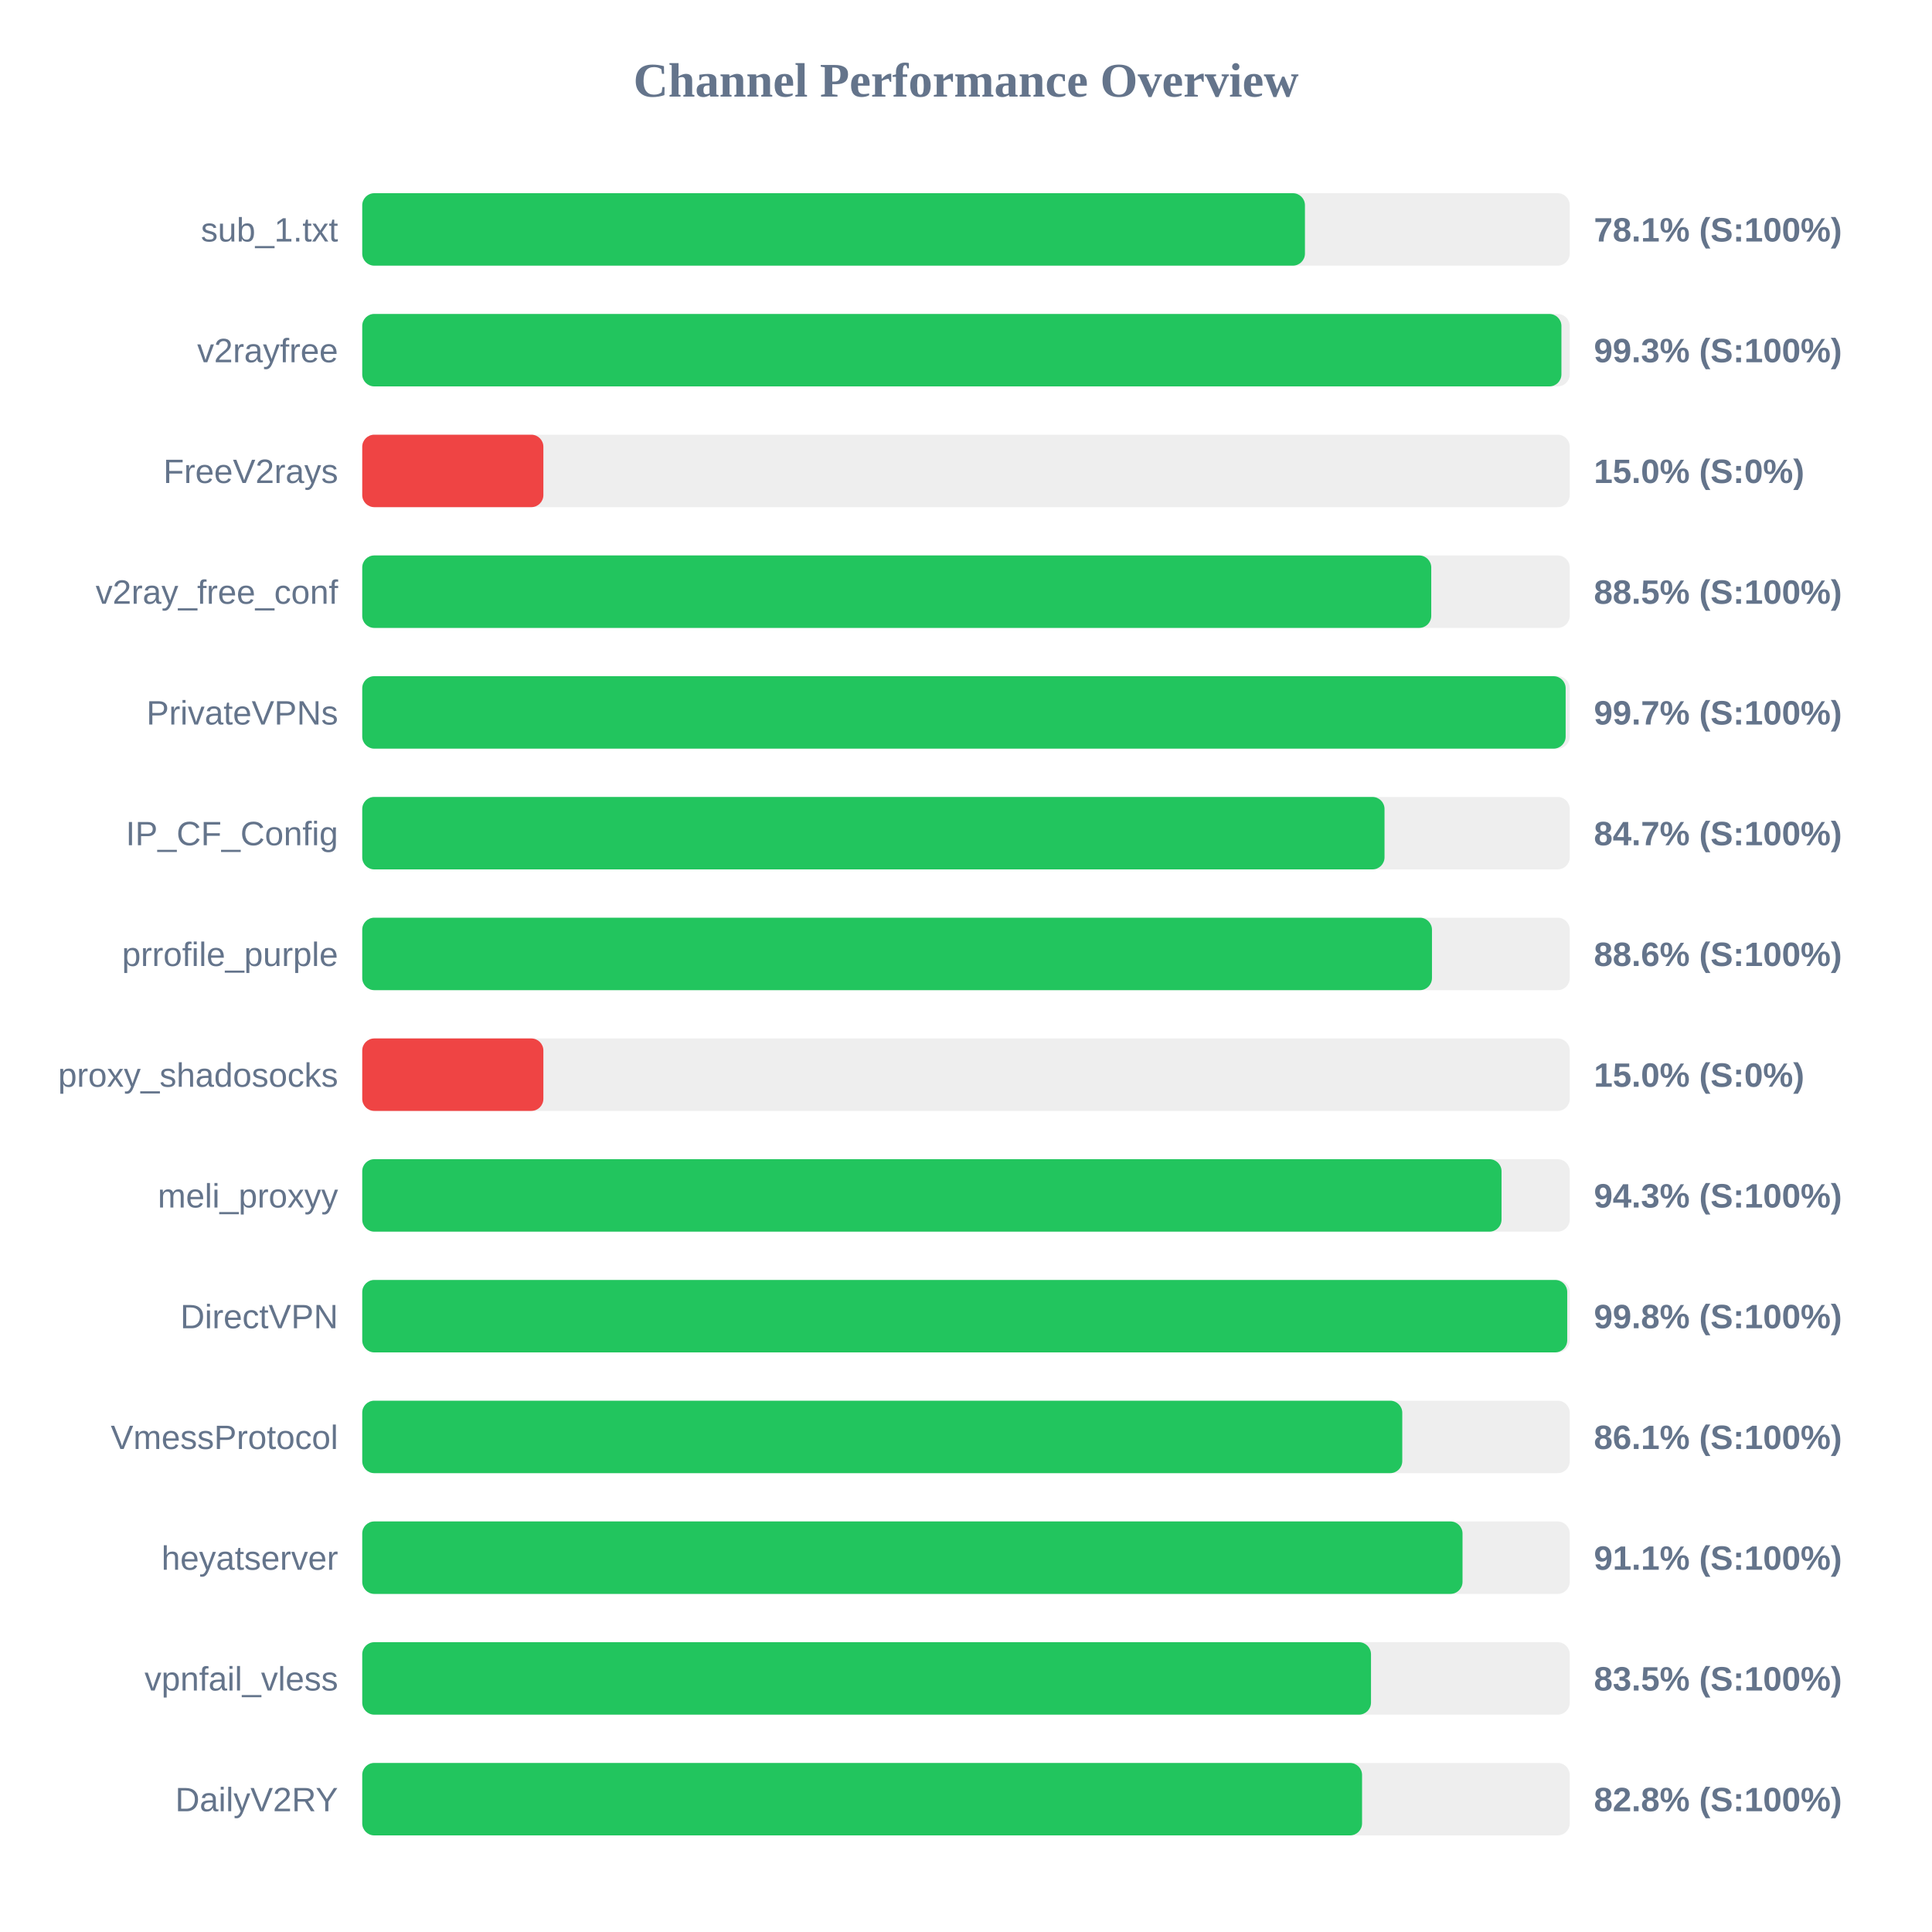
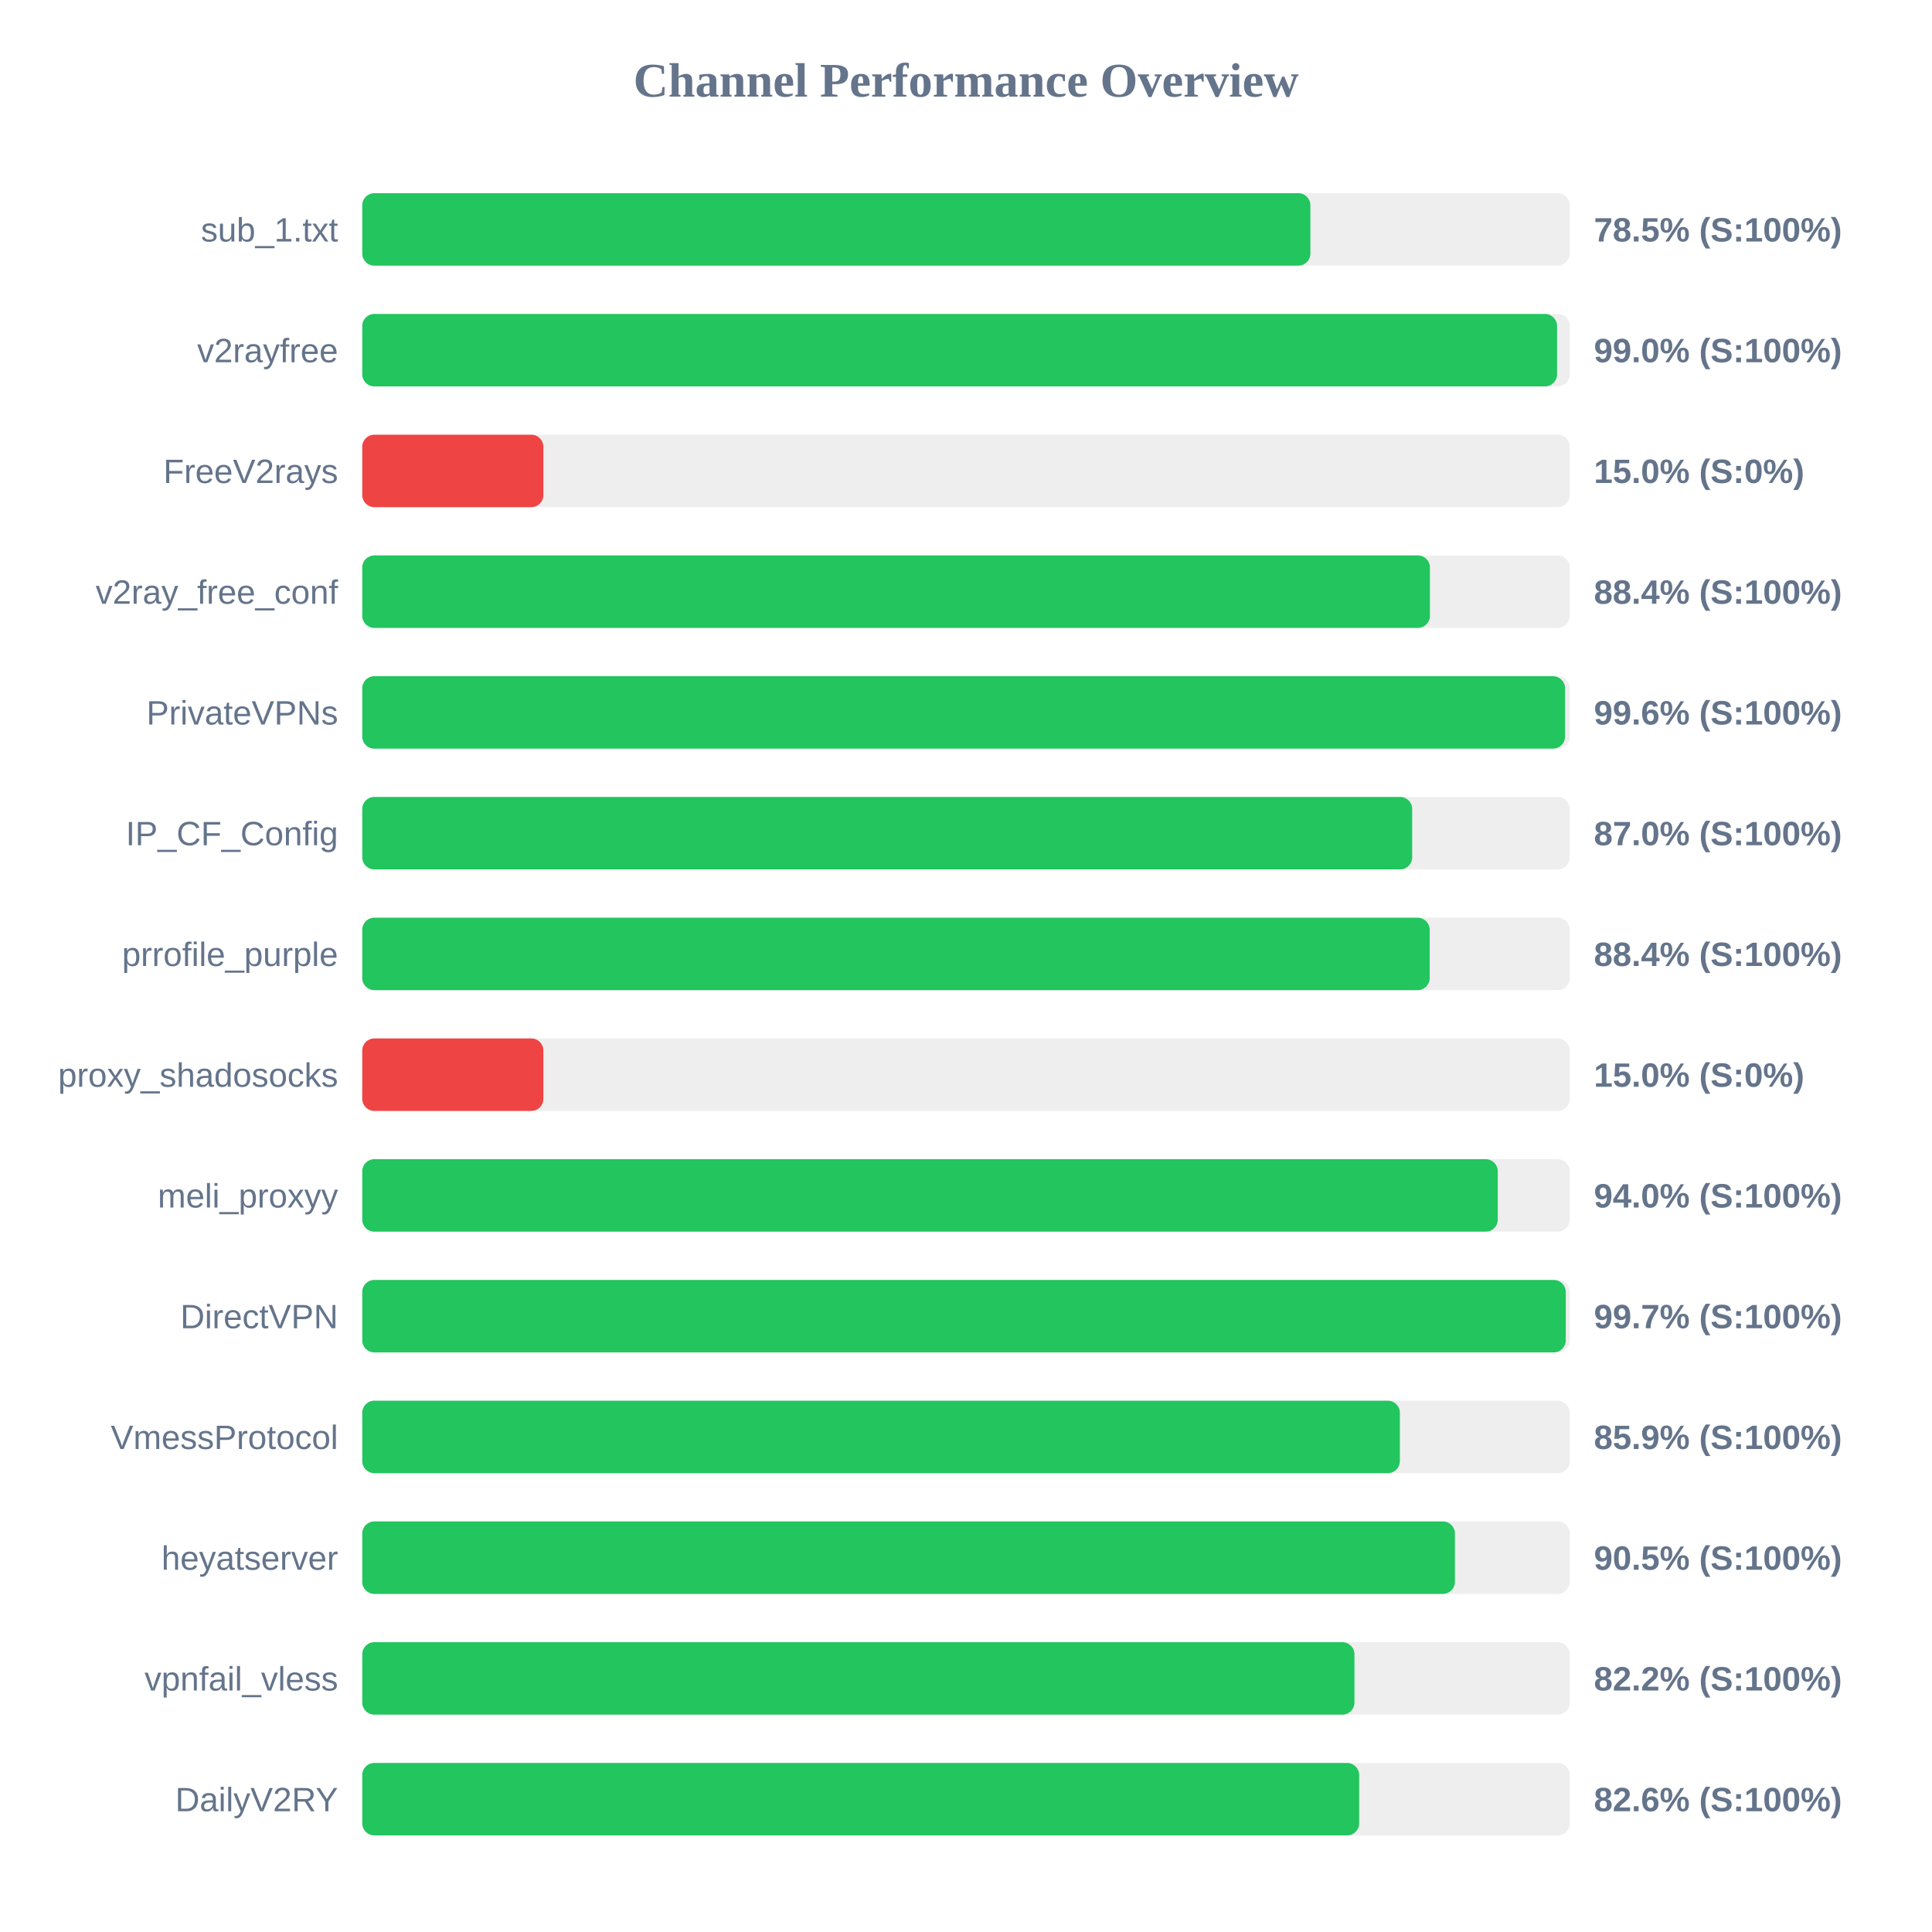
<svg xmlns="http://www.w3.org/2000/svg" width="800" height="800" version="1.1">
  <style>
        .row { font: 14px Arial; fill: #64748b; }
        .score { font: bold 14px Arial; fill: #64748b; }
    </style>
  <text x="400" y="40" text-anchor="middle" font-size="20px" font-weight="bold" fill="#64748b">Channel Performance Overview</text>
  <rect x="150" y="80" width="500" height="30" fill="#eee" rx="5" />
-   <rect x="150" y="80" width="390.35" height="30" fill="#22c55e" rx="5" />
+   <rect x="150" y="80" width="392.6" height="30" fill="#22c55e" rx="5" />
  <text x="140" y="100" text-anchor="end" class="row">sub_1.txt</text>
-   <text x="660" y="100" text-anchor="start" class="score">78.1% (S:100%)</text>
+   <text x="660" y="100" text-anchor="start" class="score">78.5% (S:100%)</text>
  <rect x="150" y="130" width="500" height="30" fill="#eee" rx="5" />
-   <rect x="150" y="130" width="496.55" height="30" fill="#22c55e" rx="5" />
+   <rect x="150" y="130" width="494.75" height="30" fill="#22c55e" rx="5" />
  <text x="140" y="150" text-anchor="end" class="row">v2rayfree</text>
-   <text x="660" y="150" text-anchor="start" class="score">99.3% (S:100%)</text>
+   <text x="660" y="150" text-anchor="start" class="score">99.0% (S:100%)</text>
  <rect x="150" y="180" width="500" height="30" fill="#eee" rx="5" />
  <rect x="150" y="180" width="75.0" height="30" fill="#ef4444" rx="5" />
  <text x="140" y="200" text-anchor="end" class="row">FreeV2rays</text>
  <text x="660" y="200" text-anchor="start" class="score">15.0% (S:0%)</text>
  <rect x="150" y="230" width="500" height="30" fill="#eee" rx="5" />
-   <rect x="150" y="230" width="442.65" height="30" fill="#22c55e" rx="5" />
+   <rect x="150" y="230" width="442.1" height="30" fill="#22c55e" rx="5" />
  <text x="140" y="250" text-anchor="end" class="row">v2ray_free_conf</text>
-   <text x="660" y="250" text-anchor="start" class="score">88.5% (S:100%)</text>
+   <text x="660" y="250" text-anchor="start" class="score">88.4% (S:100%)</text>
  <rect x="150" y="280" width="500" height="30" fill="#eee" rx="5" />
-   <rect x="150" y="280" width="498.3" height="30" fill="#22c55e" rx="5" />
+   <rect x="150" y="280" width="498.05" height="30" fill="#22c55e" rx="5" />
  <text x="140" y="300" text-anchor="end" class="row">PrivateVPNs</text>
-   <text x="660" y="300" text-anchor="start" class="score">99.7% (S:100%)</text>
+   <text x="660" y="300" text-anchor="start" class="score">99.6% (S:100%)</text>
  <rect x="150" y="330" width="500" height="30" fill="#eee" rx="5" />
-   <rect x="150" y="330" width="423.3" height="30" fill="#22c55e" rx="5" />
+   <rect x="150" y="330" width="434.75" height="30" fill="#22c55e" rx="5" />
  <text x="140" y="350" text-anchor="end" class="row">IP_CF_Config</text>
-   <text x="660" y="350" text-anchor="start" class="score">84.7% (S:100%)</text>
+   <text x="660" y="350" text-anchor="start" class="score">87.0% (S:100%)</text>
  <rect x="150" y="380" width="500" height="30" fill="#eee" rx="5" />
-   <rect x="150" y="380" width="442.95" height="30" fill="#22c55e" rx="5" />
+   <rect x="150" y="380" width="442.0" height="30" fill="#22c55e" rx="5" />
  <text x="140" y="400" text-anchor="end" class="row">prrofile_purple</text>
-   <text x="660" y="400" text-anchor="start" class="score">88.6% (S:100%)</text>
+   <text x="660" y="400" text-anchor="start" class="score">88.4% (S:100%)</text>
  <rect x="150" y="430" width="500" height="30" fill="#eee" rx="5" />
  <rect x="150" y="430" width="75.0" height="30" fill="#ef4444" rx="5" />
  <text x="140" y="450" text-anchor="end" class="row">proxy_shadosocks</text>
  <text x="660" y="450" text-anchor="start" class="score">15.0% (S:0%)</text>
  <rect x="150" y="480" width="500" height="30" fill="#eee" rx="5" />
-   <rect x="150" y="480" width="471.75" height="30" fill="#22c55e" rx="5" />
+   <rect x="150" y="480" width="470.2" height="30" fill="#22c55e" rx="5" />
  <text x="140" y="500" text-anchor="end" class="row">meli_proxyy</text>
-   <text x="660" y="500" text-anchor="start" class="score">94.3% (S:100%)</text>
+   <text x="660" y="500" text-anchor="start" class="score">94.0% (S:100%)</text>
  <rect x="150" y="530" width="500" height="30" fill="#eee" rx="5" />
-   <rect x="150" y="530" width="498.95" height="30" fill="#22c55e" rx="5" />
+   <rect x="150" y="530" width="498.35" height="30" fill="#22c55e" rx="5" />
  <text x="140" y="550" text-anchor="end" class="row">DirectVPN</text>
-   <text x="660" y="550" text-anchor="start" class="score">99.8% (S:100%)</text>
+   <text x="660" y="550" text-anchor="start" class="score">99.7% (S:100%)</text>
  <rect x="150" y="580" width="500" height="30" fill="#eee" rx="5" />
-   <rect x="150" y="580" width="430.65" height="30" fill="#22c55e" rx="5" />
+   <rect x="150" y="580" width="429.65" height="30" fill="#22c55e" rx="5" />
  <text x="140" y="600" text-anchor="end" class="row">VmessProtocol</text>
-   <text x="660" y="600" text-anchor="start" class="score">86.1% (S:100%)</text>
+   <text x="660" y="600" text-anchor="start" class="score">85.9% (S:100%)</text>
  <rect x="150" y="630" width="500" height="30" fill="#eee" rx="5" />
-   <rect x="150" y="630" width="455.6" height="30" fill="#22c55e" rx="5" />
+   <rect x="150" y="630" width="452.45" height="30" fill="#22c55e" rx="5" />
  <text x="140" y="650" text-anchor="end" class="row">heyatserver</text>
-   <text x="660" y="650" text-anchor="start" class="score">91.1% (S:100%)</text>
+   <text x="660" y="650" text-anchor="start" class="score">90.5% (S:100%)</text>
  <rect x="150" y="680" width="500" height="30" fill="#eee" rx="5" />
-   <rect x="150" y="680" width="417.7" height="30" fill="#22c55e" rx="5" />
+   <rect x="150" y="680" width="410.85" height="30" fill="#22c55e" rx="5" />
  <text x="140" y="700" text-anchor="end" class="row">vpnfail_vless</text>
-   <text x="660" y="700" text-anchor="start" class="score">83.5% (S:100%)</text>
+   <text x="660" y="700" text-anchor="start" class="score">82.2% (S:100%)</text>
  <rect x="150" y="730" width="500" height="30" fill="#eee" rx="5" />
-   <rect x="150" y="730" width="414.0" height="30" fill="#22c55e" rx="5" />
+   <rect x="150" y="730" width="412.8" height="30" fill="#22c55e" rx="5" />
  <text x="140" y="750" text-anchor="end" class="row">DailyV2RY</text>
-   <text x="660" y="750" text-anchor="start" class="score">82.8% (S:100%)</text>
+   <text x="660" y="750" text-anchor="start" class="score">82.6% (S:100%)</text>
</svg>
